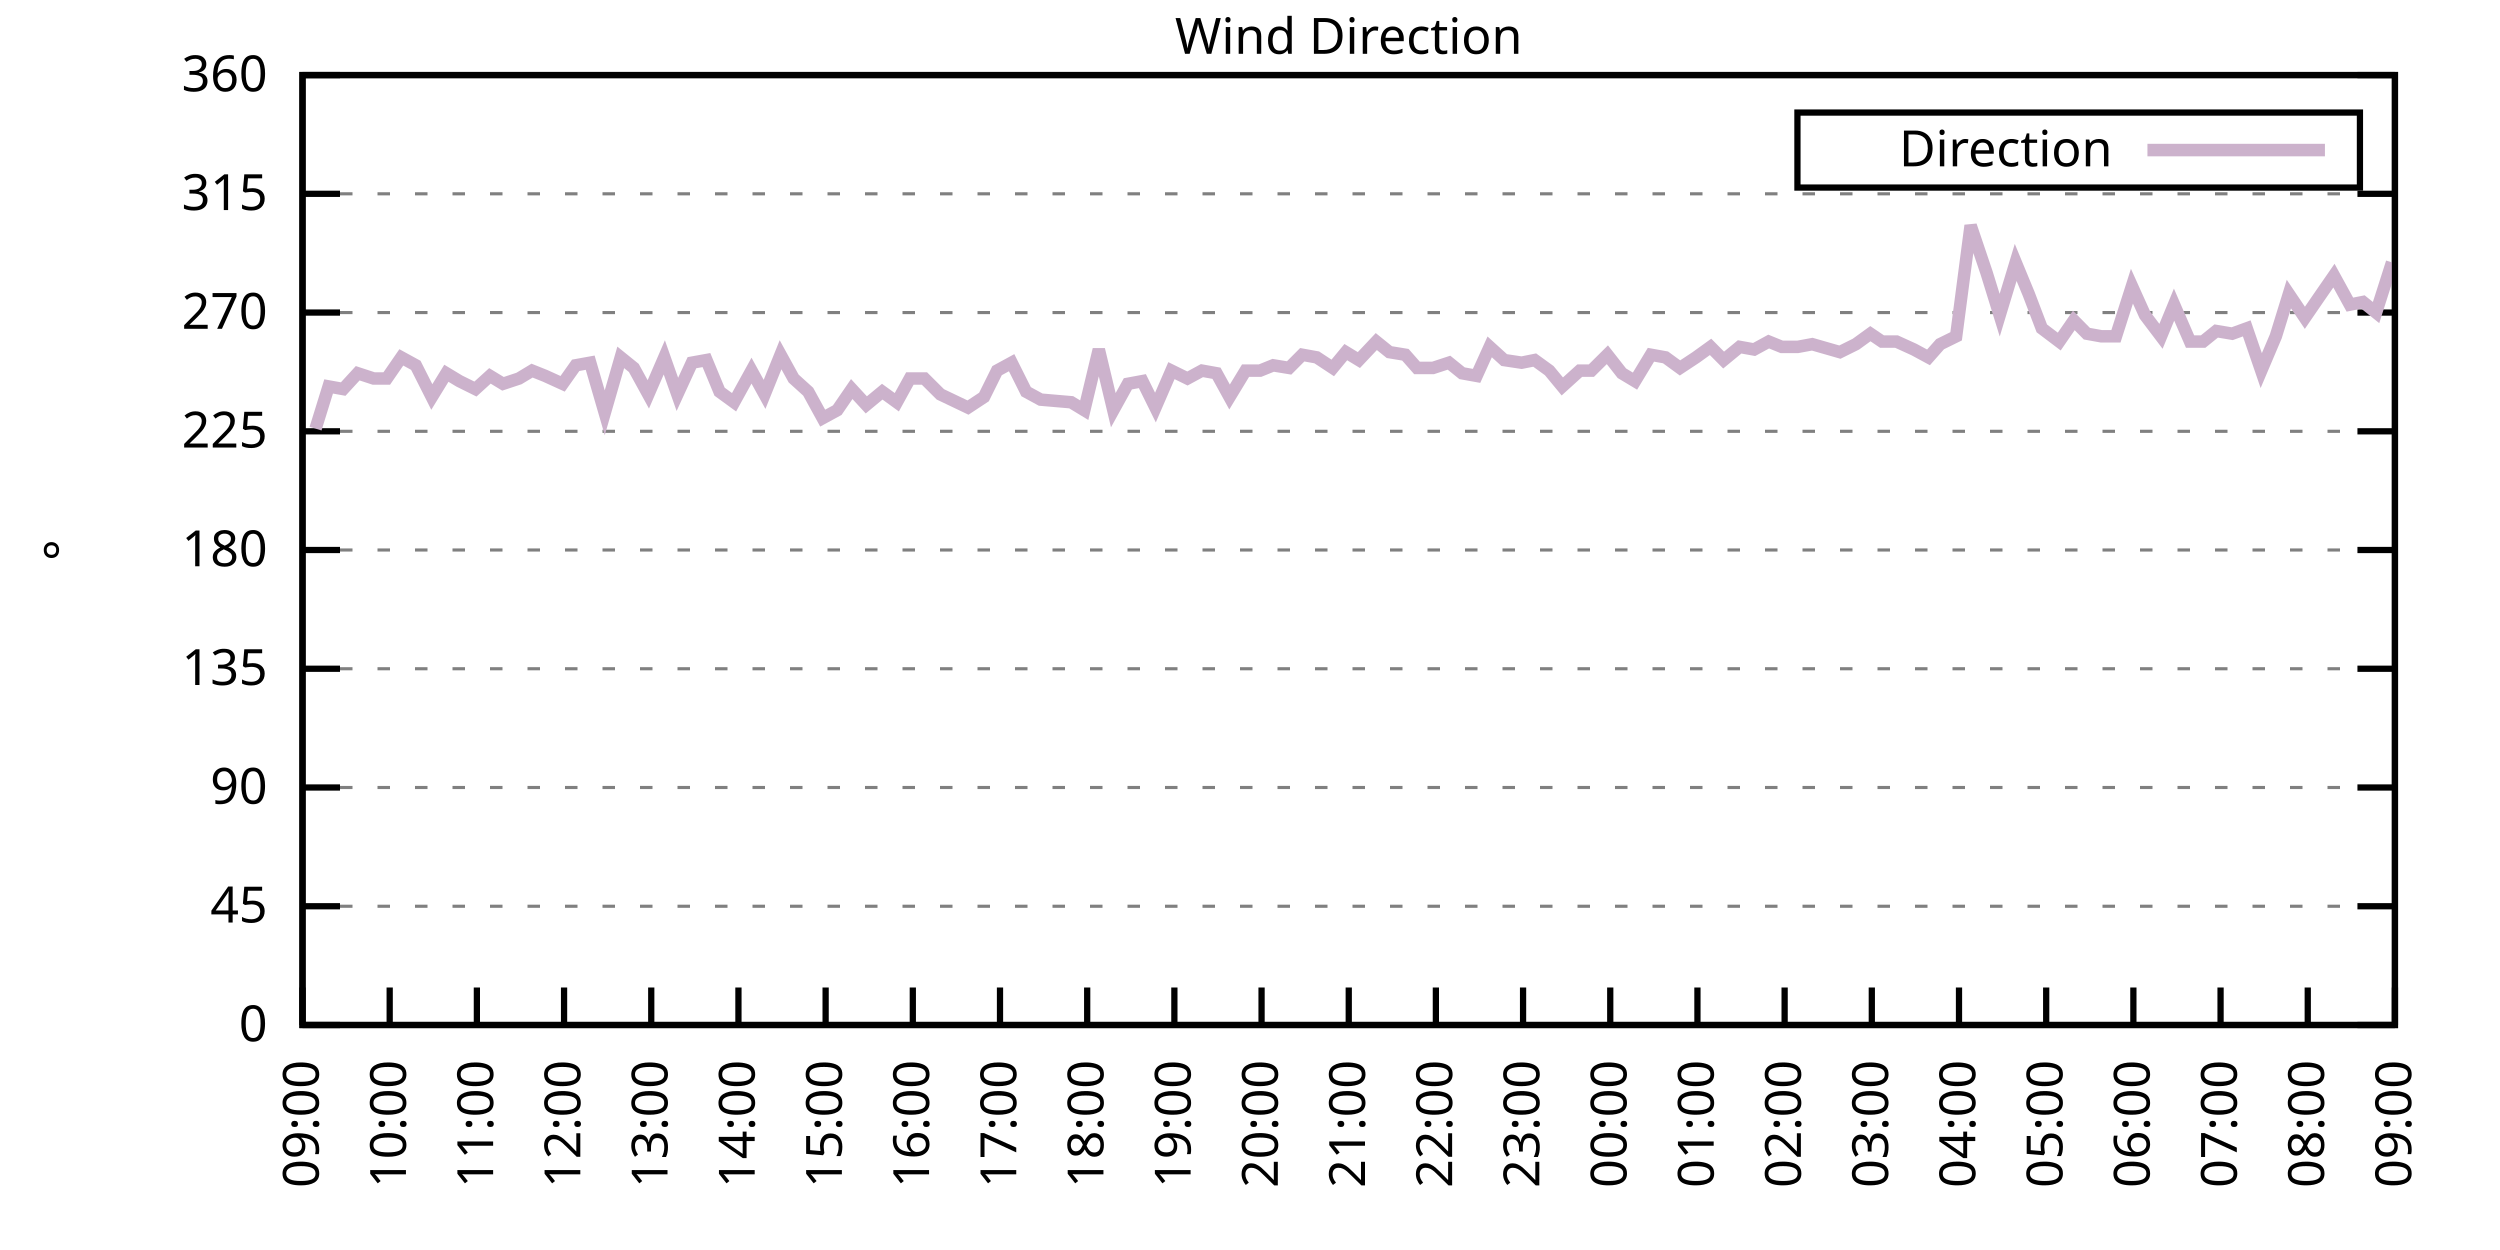
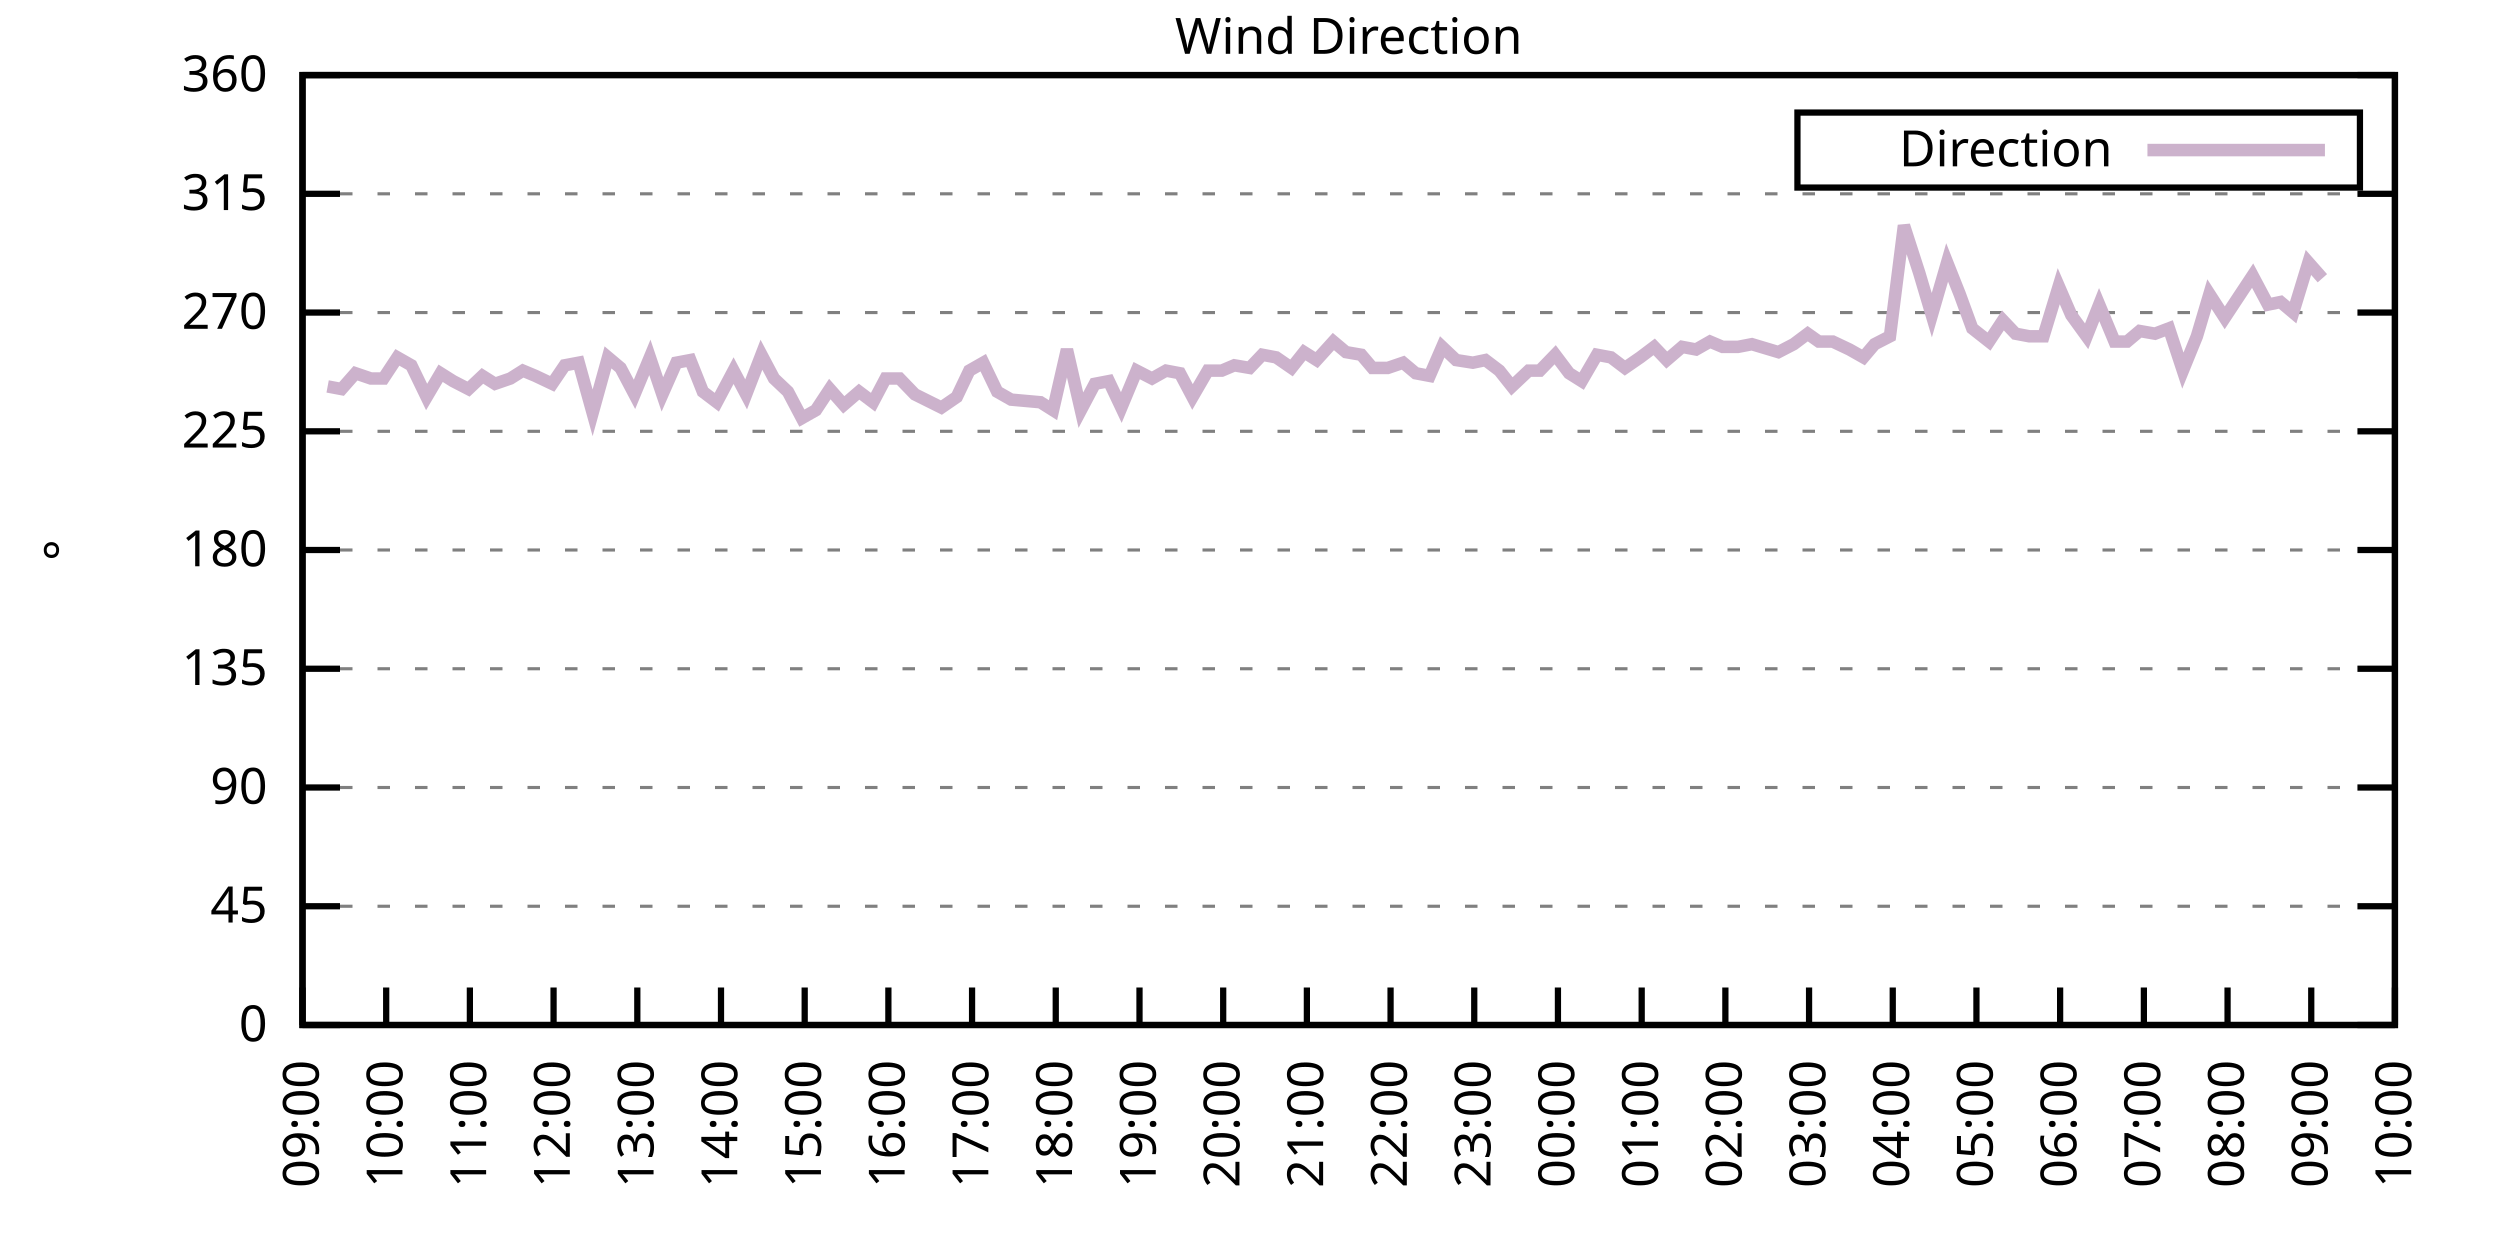
<svg xmlns="http://www.w3.org/2000/svg" xmlns:xlink="http://www.w3.org/1999/xlink" width="400" height="200" viewBox="0 0 400 200">
  <g id="gnuplot_canvas">
    <rect x="0" y="0" width="400" height="200" fill="none" />
    <defs>
      <circle id="gpDot" r="0.5" stroke-width="0.5" stroke="currentColor" />
      <path id="gpPt0" stroke-width="0.333" stroke="currentColor" d="M-1,0 h2 M0,-1 v2" />
      <path id="gpPt1" stroke-width="0.333" stroke="currentColor" d="M-1,-1 L1,1 M1,-1 L-1,1" />
      <path id="gpPt2" stroke-width="0.333" stroke="currentColor" d="M-1,0 L1,0 M0,-1 L0,1 M-1,-1 L1,1 M-1,1 L1,-1" />
      <rect id="gpPt3" stroke-width="0.333" stroke="currentColor" x="-1" y="-1" width="2" height="2" />
      <rect id="gpPt4" stroke-width="0.333" stroke="currentColor" fill="currentColor" x="-1" y="-1" width="2" height="2" />
      <circle id="gpPt5" stroke-width="0.333" stroke="currentColor" cx="0" cy="0" r="1" />
      <use xlink:href="#gpPt5" id="gpPt6" fill="currentColor" stroke="none" />
      <path id="gpPt7" stroke-width="0.333" stroke="currentColor" d="M0,-1.33 L-1.33,0.67 L1.33,0.67 z" />
      <use xlink:href="#gpPt7" id="gpPt8" fill="currentColor" stroke="none" />
      <use xlink:href="#gpPt7" id="gpPt9" stroke="currentColor" transform="rotate(180)" />
      <use xlink:href="#gpPt9" id="gpPt10" fill="currentColor" stroke="none" />
      <use xlink:href="#gpPt3" id="gpPt11" stroke="currentColor" transform="rotate(45)" />
      <use xlink:href="#gpPt11" id="gpPt12" fill="currentColor" stroke="none" />
      <path id="gpPt13" stroke-width="0.333" stroke="currentColor" d="M0,1.330 L1.265,0.411 L0.782,-1.067 L-0.782,-1.076 L-1.265,0.411 z" />
      <use xlink:href="#gpPt13" id="gpPt14" fill="currentColor" stroke="none" />
      <filter id="textbox" filterUnits="objectBoundingBox" x="0" y="0" height="1" width="1">
        <feFlood flood-color="white" flood-opacity="1" result="bgnd" />
        <feComposite in="SourceGraphic" in2="bgnd" operator="atop" />
      </filter>
      <filter id="greybox" filterUnits="objectBoundingBox" x="0" y="0" height="1" width="1">
        <feFlood flood-color="lightgrey" flood-opacity="1" result="grey" />
        <feComposite in="SourceGraphic" in2="grey" operator="atop" />
      </filter>
    </defs>
    <g fill="none" color="white" stroke="currentColor" stroke-width="1.00" stroke-linecap="butt" stroke-linejoin="miter">
</g>
    <g fill="none" color="black" stroke="currentColor" stroke-width="1.00" stroke-linecap="butt" stroke-linejoin="miter">
      <g stroke="none" shape-rendering="crispEdges">
        <polygon fill="rgb(255, 255, 255)" points="48.40,164.00 383.18,164.00 383.18,12.02 48.40,12.02 " />
      </g>
    </g>
    <g fill="none" color="black" stroke="currentColor" stroke-width="1.00" stroke-linecap="butt" stroke-linejoin="miter">
</g>
    <g fill="none" color="black" stroke="black" stroke-width="0.50" stroke-linecap="butt" stroke-linejoin="miter">
</g>
    <g fill="none" color="gray" stroke="currentColor" stroke-width="0.50" stroke-linecap="butt" stroke-linejoin="miter">
      <path stroke="gray" stroke-dasharray="2,4" class="gridline" d="M48.40,164.00 L383.19,164.00  " />
    </g>
    <g fill="none" color="gray" stroke="gray" stroke-width="1.00" stroke-linecap="butt" stroke-linejoin="miter">
</g>
    <g fill="none" color="black" stroke="currentColor" stroke-width="1.00" stroke-linecap="butt" stroke-linejoin="miter">
      <path stroke="black" d="M48.40,164.00 L54.40,164.00 M383.19,164.00 L377.19,164.00  " />
      <g transform="translate(42.80,166.60)" stroke="none" fill="black" font-family="Sans" font-size="8.00" text-anchor="end">
        <text>
          <tspan font-family="Sans"> 0</tspan>
        </text>
      </g>
    </g>
    <g fill="none" color="black" stroke="currentColor" stroke-width="1.00" stroke-linecap="butt" stroke-linejoin="miter">
</g>
    <g fill="none" color="black" stroke="black" stroke-width="0.50" stroke-linecap="butt" stroke-linejoin="miter">
</g>
    <g fill="none" color="gray" stroke="currentColor" stroke-width="0.50" stroke-linecap="butt" stroke-linejoin="miter">
      <path stroke="gray" stroke-dasharray="2,4" class="gridline" d="M48.40,145.00 L383.19,145.00  " />
    </g>
    <g fill="none" color="gray" stroke="gray" stroke-width="1.00" stroke-linecap="butt" stroke-linejoin="miter">
</g>
    <g fill="none" color="black" stroke="currentColor" stroke-width="1.00" stroke-linecap="butt" stroke-linejoin="miter">
      <path stroke="black" d="M48.40,145.00 L54.40,145.00 M383.19,145.00 L377.19,145.00  " />
      <g transform="translate(42.80,147.60)" stroke="none" fill="black" font-family="Sans" font-size="8.00" text-anchor="end">
        <text>
          <tspan font-family="Sans"> 45</tspan>
        </text>
      </g>
    </g>
    <g fill="none" color="black" stroke="currentColor" stroke-width="1.00" stroke-linecap="butt" stroke-linejoin="miter">
</g>
    <g fill="none" color="black" stroke="black" stroke-width="0.50" stroke-linecap="butt" stroke-linejoin="miter">
</g>
    <g fill="none" color="gray" stroke="currentColor" stroke-width="0.50" stroke-linecap="butt" stroke-linejoin="miter">
      <path stroke="gray" stroke-dasharray="2,4" class="gridline" d="M48.40,126.00 L383.19,126.00  " />
    </g>
    <g fill="none" color="gray" stroke="gray" stroke-width="1.00" stroke-linecap="butt" stroke-linejoin="miter">
</g>
    <g fill="none" color="black" stroke="currentColor" stroke-width="1.00" stroke-linecap="butt" stroke-linejoin="miter">
      <path stroke="black" d="M48.40,126.00 L54.40,126.00 M383.19,126.00 L377.19,126.00  " />
      <g transform="translate(42.80,128.60)" stroke="none" fill="black" font-family="Sans" font-size="8.00" text-anchor="end">
        <text>
          <tspan font-family="Sans"> 90</tspan>
        </text>
      </g>
    </g>
    <g fill="none" color="black" stroke="currentColor" stroke-width="1.00" stroke-linecap="butt" stroke-linejoin="miter">
</g>
    <g fill="none" color="black" stroke="black" stroke-width="0.50" stroke-linecap="butt" stroke-linejoin="miter">
</g>
    <g fill="none" color="gray" stroke="currentColor" stroke-width="0.50" stroke-linecap="butt" stroke-linejoin="miter">
      <path stroke="gray" stroke-dasharray="2,4" class="gridline" d="M48.40,107.00 L383.19,107.00  " />
    </g>
    <g fill="none" color="gray" stroke="gray" stroke-width="1.00" stroke-linecap="butt" stroke-linejoin="miter">
</g>
    <g fill="none" color="black" stroke="currentColor" stroke-width="1.00" stroke-linecap="butt" stroke-linejoin="miter">
      <path stroke="black" d="M48.40,107.00 L54.40,107.00 M383.19,107.00 L377.19,107.00  " />
      <g transform="translate(42.80,109.60)" stroke="none" fill="black" font-family="Sans" font-size="8.00" text-anchor="end">
        <text>
          <tspan font-family="Sans"> 135</tspan>
        </text>
      </g>
    </g>
    <g fill="none" color="black" stroke="currentColor" stroke-width="1.00" stroke-linecap="butt" stroke-linejoin="miter">
</g>
    <g fill="none" color="black" stroke="black" stroke-width="0.50" stroke-linecap="butt" stroke-linejoin="miter">
</g>
    <g fill="none" color="gray" stroke="currentColor" stroke-width="0.50" stroke-linecap="butt" stroke-linejoin="miter">
      <path stroke="gray" stroke-dasharray="2,4" class="gridline" d="M48.40,88.00 L383.19,88.00  " />
    </g>
    <g fill="none" color="gray" stroke="gray" stroke-width="1.00" stroke-linecap="butt" stroke-linejoin="miter">
</g>
    <g fill="none" color="black" stroke="currentColor" stroke-width="1.00" stroke-linecap="butt" stroke-linejoin="miter">
      <path stroke="black" d="M48.40,88.00 L54.40,88.00 M383.19,88.00 L377.19,88.00  " />
      <g transform="translate(42.80,90.60)" stroke="none" fill="black" font-family="Sans" font-size="8.00" text-anchor="end">
        <text>
          <tspan font-family="Sans"> 180</tspan>
        </text>
      </g>
    </g>
    <g fill="none" color="black" stroke="currentColor" stroke-width="1.00" stroke-linecap="butt" stroke-linejoin="miter">
</g>
    <g fill="none" color="black" stroke="black" stroke-width="0.50" stroke-linecap="butt" stroke-linejoin="miter">
</g>
    <g fill="none" color="gray" stroke="currentColor" stroke-width="0.50" stroke-linecap="butt" stroke-linejoin="miter">
      <path stroke="gray" stroke-dasharray="2,4" class="gridline" d="M48.40,69.01 L383.19,69.01  " />
    </g>
    <g fill="none" color="gray" stroke="gray" stroke-width="1.00" stroke-linecap="butt" stroke-linejoin="miter">
</g>
    <g fill="none" color="black" stroke="currentColor" stroke-width="1.00" stroke-linecap="butt" stroke-linejoin="miter">
      <path stroke="black" d="M48.40,69.01 L54.40,69.01 M383.19,69.01 L377.19,69.01  " />
      <g transform="translate(42.80,71.61)" stroke="none" fill="black" font-family="Sans" font-size="8.00" text-anchor="end">
        <text>
          <tspan font-family="Sans"> 225</tspan>
        </text>
      </g>
    </g>
    <g fill="none" color="black" stroke="currentColor" stroke-width="1.00" stroke-linecap="butt" stroke-linejoin="miter">
</g>
    <g fill="none" color="black" stroke="black" stroke-width="0.50" stroke-linecap="butt" stroke-linejoin="miter">
</g>
    <g fill="none" color="gray" stroke="currentColor" stroke-width="0.50" stroke-linecap="butt" stroke-linejoin="miter">
      <path stroke="gray" stroke-dasharray="2,4" class="gridline" d="M48.40,50.01 L383.19,50.01  " />
    </g>
    <g fill="none" color="gray" stroke="gray" stroke-width="1.00" stroke-linecap="butt" stroke-linejoin="miter">
</g>
    <g fill="none" color="black" stroke="currentColor" stroke-width="1.00" stroke-linecap="butt" stroke-linejoin="miter">
      <path stroke="black" d="M48.40,50.01 L54.40,50.01 M383.19,50.01 L377.19,50.01  " />
      <g transform="translate(42.80,52.61)" stroke="none" fill="black" font-family="Sans" font-size="8.00" text-anchor="end">
        <text>
          <tspan font-family="Sans"> 270</tspan>
        </text>
      </g>
    </g>
    <g fill="none" color="black" stroke="currentColor" stroke-width="1.00" stroke-linecap="butt" stroke-linejoin="miter">
</g>
    <g fill="none" color="black" stroke="black" stroke-width="0.50" stroke-linecap="butt" stroke-linejoin="miter">
</g>
    <g fill="none" color="gray" stroke="currentColor" stroke-width="0.50" stroke-linecap="butt" stroke-linejoin="miter">
      <path stroke="gray" stroke-dasharray="2,4" class="gridline" d="M48.40,31.01 L383.19,31.01  " />
    </g>
    <g fill="none" color="gray" stroke="gray" stroke-width="1.00" stroke-linecap="butt" stroke-linejoin="miter">
</g>
    <g fill="none" color="black" stroke="currentColor" stroke-width="1.00" stroke-linecap="butt" stroke-linejoin="miter">
      <path stroke="black" d="M48.40,31.01 L54.40,31.01 M383.19,31.01 L377.19,31.01  " />
      <g transform="translate(42.80,33.61)" stroke="none" fill="black" font-family="Sans" font-size="8.00" text-anchor="end">
        <text>
          <tspan font-family="Sans"> 315</tspan>
        </text>
      </g>
    </g>
    <g fill="none" color="black" stroke="currentColor" stroke-width="1.00" stroke-linecap="butt" stroke-linejoin="miter">
</g>
    <g fill="none" color="black" stroke="black" stroke-width="0.50" stroke-linecap="butt" stroke-linejoin="miter">
</g>
    <g fill="none" color="gray" stroke="currentColor" stroke-width="0.50" stroke-linecap="butt" stroke-linejoin="miter">
      <path stroke="gray" stroke-dasharray="2,4" class="gridline" d="M48.40,12.01 L383.19,12.01  " />
    </g>
    <g fill="none" color="gray" stroke="gray" stroke-width="1.00" stroke-linecap="butt" stroke-linejoin="miter">
</g>
    <g fill="none" color="black" stroke="currentColor" stroke-width="1.00" stroke-linecap="butt" stroke-linejoin="miter">
      <path stroke="black" d="M48.40,12.01 L54.40,12.01 M383.19,12.01 L377.19,12.01  " />
      <g transform="translate(42.80,14.61)" stroke="none" fill="black" font-family="Sans" font-size="8.00" text-anchor="end">
        <text>
          <tspan font-family="Sans"> 360</tspan>
        </text>
      </g>
    </g>
    <g fill="none" color="black" stroke="currentColor" stroke-width="1.00" stroke-linecap="butt" stroke-linejoin="miter">
      <path stroke="black" d="M48.40,164.00 L48.40,158.00  " />
      <g transform="translate(51.00,169.60) rotate(270.00)" stroke="none" fill="black" font-family="Sans" font-size="8.00" text-anchor="end">
        <text>
          <tspan font-family="Sans">09:00</tspan>
        </text>
      </g>
    </g>
    <g fill="none" color="black" stroke="currentColor" stroke-width="1.00" stroke-linecap="butt" stroke-linejoin="miter">
-       <path stroke="black" d="M62.35,164.00 L62.35,158.00  " />
-       <g transform="translate(64.95,169.60) rotate(270.00)" stroke="none" fill="black" font-family="Sans" font-size="8.00" text-anchor="end">
+       <path stroke="black" d="M61.79,164.00 L61.79,158.00  " />
+       <g transform="translate(64.39,169.60) rotate(270.00)" stroke="none" fill="black" font-family="Sans" font-size="8.00" text-anchor="end">
        <text>
          <tspan font-family="Sans">10:00</tspan>
        </text>
      </g>
    </g>
    <g fill="none" color="black" stroke="currentColor" stroke-width="1.00" stroke-linecap="butt" stroke-linejoin="miter">
-       <path stroke="black" d="M76.30,164.00 L76.30,158.00  " />
-       <g transform="translate(78.90,169.60) rotate(270.00)" stroke="none" fill="black" font-family="Sans" font-size="8.00" text-anchor="end">
+       <path stroke="black" d="M75.18,164.00 L75.18,158.00  " />
+       <g transform="translate(77.78,169.60) rotate(270.00)" stroke="none" fill="black" font-family="Sans" font-size="8.00" text-anchor="end">
        <text>
          <tspan font-family="Sans">11:00</tspan>
        </text>
      </g>
    </g>
    <g fill="none" color="black" stroke="currentColor" stroke-width="1.00" stroke-linecap="butt" stroke-linejoin="miter">
-       <path stroke="black" d="M90.25,164.00 L90.25,158.00  " />
-       <g transform="translate(92.85,169.60) rotate(270.00)" stroke="none" fill="black" font-family="Sans" font-size="8.00" text-anchor="end">
+       <path stroke="black" d="M88.57,164.00 L88.57,158.00  " />
+       <g transform="translate(91.17,169.60) rotate(270.00)" stroke="none" fill="black" font-family="Sans" font-size="8.00" text-anchor="end">
        <text>
          <tspan font-family="Sans">12:00</tspan>
        </text>
      </g>
    </g>
    <g fill="none" color="black" stroke="currentColor" stroke-width="1.00" stroke-linecap="butt" stroke-linejoin="miter">
-       <path stroke="black" d="M104.20,164.00 L104.20,158.00  " />
-       <g transform="translate(106.80,169.60) rotate(270.00)" stroke="none" fill="black" font-family="Sans" font-size="8.00" text-anchor="end">
+       <path stroke="black" d="M101.97,164.00 L101.97,158.00  " />
+       <g transform="translate(104.57,169.60) rotate(270.00)" stroke="none" fill="black" font-family="Sans" font-size="8.00" text-anchor="end">
        <text>
          <tspan font-family="Sans">13:00</tspan>
        </text>
      </g>
    </g>
    <g fill="none" color="black" stroke="currentColor" stroke-width="1.00" stroke-linecap="butt" stroke-linejoin="miter">
-       <path stroke="black" d="M118.15,164.00 L118.15,158.00  " />
-       <g transform="translate(120.75,169.60) rotate(270.00)" stroke="none" fill="black" font-family="Sans" font-size="8.00" text-anchor="end">
+       <path stroke="black" d="M115.36,164.00 L115.36,158.00  " />
+       <g transform="translate(117.96,169.60) rotate(270.00)" stroke="none" fill="black" font-family="Sans" font-size="8.00" text-anchor="end">
        <text>
          <tspan font-family="Sans">14:00</tspan>
        </text>
      </g>
    </g>
    <g fill="none" color="black" stroke="currentColor" stroke-width="1.00" stroke-linecap="butt" stroke-linejoin="miter">
-       <path stroke="black" d="M132.10,164.00 L132.10,158.00  " />
-       <g transform="translate(134.70,169.60) rotate(270.00)" stroke="none" fill="black" font-family="Sans" font-size="8.00" text-anchor="end">
+       <path stroke="black" d="M128.75,164.00 L128.75,158.00  " />
+       <g transform="translate(131.35,169.60) rotate(270.00)" stroke="none" fill="black" font-family="Sans" font-size="8.00" text-anchor="end">
        <text>
          <tspan font-family="Sans">15:00</tspan>
        </text>
      </g>
    </g>
    <g fill="none" color="black" stroke="currentColor" stroke-width="1.00" stroke-linecap="butt" stroke-linejoin="miter">
-       <path stroke="black" d="M146.05,164.00 L146.05,158.00  " />
-       <g transform="translate(148.65,169.60) rotate(270.00)" stroke="none" fill="black" font-family="Sans" font-size="8.00" text-anchor="end">
+       <path stroke="black" d="M142.14,164.00 L142.14,158.00  " />
+       <g transform="translate(144.74,169.60) rotate(270.00)" stroke="none" fill="black" font-family="Sans" font-size="8.00" text-anchor="end">
        <text>
          <tspan font-family="Sans">16:00</tspan>
        </text>
      </g>
    </g>
    <g fill="none" color="black" stroke="currentColor" stroke-width="1.00" stroke-linecap="butt" stroke-linejoin="miter">
-       <path stroke="black" d="M160.00,164.00 L160.00,158.00  " />
-       <g transform="translate(162.60,169.60) rotate(270.00)" stroke="none" fill="black" font-family="Sans" font-size="8.00" text-anchor="end">
+       <path stroke="black" d="M155.53,164.00 L155.53,158.00  " />
+       <g transform="translate(158.13,169.60) rotate(270.00)" stroke="none" fill="black" font-family="Sans" font-size="8.00" text-anchor="end">
        <text>
          <tspan font-family="Sans">17:00</tspan>
        </text>
      </g>
    </g>
    <g fill="none" color="black" stroke="currentColor" stroke-width="1.00" stroke-linecap="butt" stroke-linejoin="miter">
-       <path stroke="black" d="M173.95,164.00 L173.95,158.00  " />
-       <g transform="translate(176.55,169.60) rotate(270.00)" stroke="none" fill="black" font-family="Sans" font-size="8.00" text-anchor="end">
+       <path stroke="black" d="M168.92,164.00 L168.92,158.00  " />
+       <g transform="translate(171.52,169.60) rotate(270.00)" stroke="none" fill="black" font-family="Sans" font-size="8.00" text-anchor="end">
        <text>
          <tspan font-family="Sans">18:00</tspan>
        </text>
      </g>
    </g>
    <g fill="none" color="black" stroke="currentColor" stroke-width="1.00" stroke-linecap="butt" stroke-linejoin="miter">
-       <path stroke="black" d="M187.90,164.00 L187.90,158.00  " />
-       <g transform="translate(190.50,169.60) rotate(270.00)" stroke="none" fill="black" font-family="Sans" font-size="8.00" text-anchor="end">
+       <path stroke="black" d="M182.32,164.00 L182.32,158.00  " />
+       <g transform="translate(184.92,169.60) rotate(270.00)" stroke="none" fill="black" font-family="Sans" font-size="8.00" text-anchor="end">
        <text>
          <tspan font-family="Sans">19:00</tspan>
        </text>
      </g>
    </g>
    <g fill="none" color="black" stroke="currentColor" stroke-width="1.00" stroke-linecap="butt" stroke-linejoin="miter">
-       <path stroke="black" d="M201.85,164.00 L201.85,158.00  " />
-       <g transform="translate(204.45,169.60) rotate(270.00)" stroke="none" fill="black" font-family="Sans" font-size="8.00" text-anchor="end">
+       <path stroke="black" d="M195.71,164.00 L195.71,158.00  " />
+       <g transform="translate(198.31,169.60) rotate(270.00)" stroke="none" fill="black" font-family="Sans" font-size="8.00" text-anchor="end">
        <text>
          <tspan font-family="Sans">20:00</tspan>
        </text>
      </g>
    </g>
    <g fill="none" color="black" stroke="currentColor" stroke-width="1.00" stroke-linecap="butt" stroke-linejoin="miter">
-       <path stroke="black" d="M215.80,164.00 L215.80,158.00  " />
-       <g transform="translate(218.40,169.60) rotate(270.00)" stroke="none" fill="black" font-family="Sans" font-size="8.00" text-anchor="end">
+       <path stroke="black" d="M209.10,164.00 L209.10,158.00  " />
+       <g transform="translate(211.70,169.60) rotate(270.00)" stroke="none" fill="black" font-family="Sans" font-size="8.00" text-anchor="end">
        <text>
          <tspan font-family="Sans">21:00</tspan>
        </text>
      </g>
    </g>
    <g fill="none" color="black" stroke="currentColor" stroke-width="1.00" stroke-linecap="butt" stroke-linejoin="miter">
-       <path stroke="black" d="M229.74,164.00 L229.74,158.00  " />
-       <g transform="translate(232.34,169.60) rotate(270.00)" stroke="none" fill="black" font-family="Sans" font-size="8.00" text-anchor="end">
+       <path stroke="black" d="M222.49,164.00 L222.49,158.00  " />
+       <g transform="translate(225.09,169.60) rotate(270.00)" stroke="none" fill="black" font-family="Sans" font-size="8.00" text-anchor="end">
        <text>
          <tspan font-family="Sans">22:00</tspan>
        </text>
      </g>
    </g>
    <g fill="none" color="black" stroke="currentColor" stroke-width="1.00" stroke-linecap="butt" stroke-linejoin="miter">
-       <path stroke="black" d="M243.69,164.00 L243.69,158.00  " />
-       <g transform="translate(246.29,169.60) rotate(270.00)" stroke="none" fill="black" font-family="Sans" font-size="8.00" text-anchor="end">
+       <path stroke="black" d="M235.88,164.00 L235.88,158.00  " />
+       <g transform="translate(238.48,169.60) rotate(270.00)" stroke="none" fill="black" font-family="Sans" font-size="8.00" text-anchor="end">
        <text>
          <tspan font-family="Sans">23:00</tspan>
        </text>
      </g>
    </g>
    <g fill="none" color="black" stroke="currentColor" stroke-width="1.00" stroke-linecap="butt" stroke-linejoin="miter">
-       <path stroke="black" d="M257.64,164.00 L257.64,158.00  " />
-       <g transform="translate(260.24,169.60) rotate(270.00)" stroke="none" fill="black" font-family="Sans" font-size="8.00" text-anchor="end">
+       <path stroke="black" d="M249.27,164.00 L249.27,158.00  " />
+       <g transform="translate(251.87,169.60) rotate(270.00)" stroke="none" fill="black" font-family="Sans" font-size="8.00" text-anchor="end">
        <text>
          <tspan font-family="Sans">00:00</tspan>
        </text>
      </g>
    </g>
    <g fill="none" color="black" stroke="currentColor" stroke-width="1.00" stroke-linecap="butt" stroke-linejoin="miter">
-       <path stroke="black" d="M271.59,164.00 L271.59,158.00  " />
-       <g transform="translate(274.19,169.60) rotate(270.00)" stroke="none" fill="black" font-family="Sans" font-size="8.00" text-anchor="end">
+       <path stroke="black" d="M262.67,164.00 L262.67,158.00  " />
+       <g transform="translate(265.27,169.60) rotate(270.00)" stroke="none" fill="black" font-family="Sans" font-size="8.00" text-anchor="end">
        <text>
          <tspan font-family="Sans">01:00</tspan>
        </text>
      </g>
    </g>
    <g fill="none" color="black" stroke="currentColor" stroke-width="1.00" stroke-linecap="butt" stroke-linejoin="miter">
-       <path stroke="black" d="M285.54,164.00 L285.54,158.00  " />
-       <g transform="translate(288.14,169.60) rotate(270.00)" stroke="none" fill="black" font-family="Sans" font-size="8.00" text-anchor="end">
+       <path stroke="black" d="M276.06,164.00 L276.06,158.00  " />
+       <g transform="translate(278.66,169.60) rotate(270.00)" stroke="none" fill="black" font-family="Sans" font-size="8.00" text-anchor="end">
        <text>
          <tspan font-family="Sans">02:00</tspan>
        </text>
      </g>
    </g>
    <g fill="none" color="black" stroke="currentColor" stroke-width="1.00" stroke-linecap="butt" stroke-linejoin="miter">
-       <path stroke="black" d="M299.49,164.00 L299.49,158.00  " />
-       <g transform="translate(302.09,169.60) rotate(270.00)" stroke="none" fill="black" font-family="Sans" font-size="8.00" text-anchor="end">
+       <path stroke="black" d="M289.45,164.00 L289.45,158.00  " />
+       <g transform="translate(292.05,169.60) rotate(270.00)" stroke="none" fill="black" font-family="Sans" font-size="8.00" text-anchor="end">
        <text>
          <tspan font-family="Sans">03:00</tspan>
        </text>
      </g>
    </g>
    <g fill="none" color="black" stroke="currentColor" stroke-width="1.00" stroke-linecap="butt" stroke-linejoin="miter">
-       <path stroke="black" d="M313.44,164.00 L313.44,158.00  " />
-       <g transform="translate(316.04,169.60) rotate(270.00)" stroke="none" fill="black" font-family="Sans" font-size="8.00" text-anchor="end">
+       <path stroke="black" d="M302.84,164.00 L302.84,158.00  " />
+       <g transform="translate(305.44,169.60) rotate(270.00)" stroke="none" fill="black" font-family="Sans" font-size="8.00" text-anchor="end">
        <text>
          <tspan font-family="Sans">04:00</tspan>
        </text>
      </g>
    </g>
    <g fill="none" color="black" stroke="currentColor" stroke-width="1.00" stroke-linecap="butt" stroke-linejoin="miter">
-       <path stroke="black" d="M327.39,164.00 L327.39,158.00  " />
-       <g transform="translate(329.99,169.60) rotate(270.00)" stroke="none" fill="black" font-family="Sans" font-size="8.00" text-anchor="end">
+       <path stroke="black" d="M316.23,164.00 L316.23,158.00  " />
+       <g transform="translate(318.83,169.60) rotate(270.00)" stroke="none" fill="black" font-family="Sans" font-size="8.00" text-anchor="end">
        <text>
          <tspan font-family="Sans">05:00</tspan>
        </text>
      </g>
    </g>
    <g fill="none" color="black" stroke="currentColor" stroke-width="1.00" stroke-linecap="butt" stroke-linejoin="miter">
-       <path stroke="black" d="M341.34,164.00 L341.34,158.00  " />
-       <g transform="translate(343.94,169.60) rotate(270.00)" stroke="none" fill="black" font-family="Sans" font-size="8.00" text-anchor="end">
+       <path stroke="black" d="M329.62,164.00 L329.62,158.00  " />
+       <g transform="translate(332.22,169.60) rotate(270.00)" stroke="none" fill="black" font-family="Sans" font-size="8.00" text-anchor="end">
        <text>
          <tspan font-family="Sans">06:00</tspan>
        </text>
      </g>
    </g>
    <g fill="none" color="black" stroke="currentColor" stroke-width="1.00" stroke-linecap="butt" stroke-linejoin="miter">
-       <path stroke="black" d="M355.29,164.00 L355.29,158.00  " />
-       <g transform="translate(357.89,169.60) rotate(270.00)" stroke="none" fill="black" font-family="Sans" font-size="8.00" text-anchor="end">
+       <path stroke="black" d="M343.02,164.00 L343.02,158.00  " />
+       <g transform="translate(345.62,169.60) rotate(270.00)" stroke="none" fill="black" font-family="Sans" font-size="8.00" text-anchor="end">
        <text>
          <tspan font-family="Sans">07:00</tspan>
        </text>
      </g>
    </g>
    <g fill="none" color="black" stroke="currentColor" stroke-width="1.00" stroke-linecap="butt" stroke-linejoin="miter">
-       <path stroke="black" d="M369.24,164.00 L369.24,158.00  " />
-       <g transform="translate(371.84,169.60) rotate(270.00)" stroke="none" fill="black" font-family="Sans" font-size="8.00" text-anchor="end">
+       <path stroke="black" d="M356.41,164.00 L356.41,158.00  " />
+       <g transform="translate(359.01,169.60) rotate(270.00)" stroke="none" fill="black" font-family="Sans" font-size="8.00" text-anchor="end">
        <text>
          <tspan font-family="Sans">08:00</tspan>
+         </text>
+       </g>
+     </g>
+     <g fill="none" color="black" stroke="currentColor" stroke-width="1.00" stroke-linecap="butt" stroke-linejoin="miter">
+       <path stroke="black" d="M369.80,164.00 L369.80,158.00  " />
+       <g transform="translate(372.40,169.60) rotate(270.00)" stroke="none" fill="black" font-family="Sans" font-size="8.00" text-anchor="end">
+         <text>
+           <tspan font-family="Sans">09:00</tspan>
        </text>
      </g>
    </g>
    <g fill="none" color="black" stroke="currentColor" stroke-width="1.00" stroke-linecap="butt" stroke-linejoin="miter">
      <path stroke="black" d="M383.19,164.00 L383.19,158.00  " />
      <g transform="translate(385.79,169.60) rotate(270.00)" stroke="none" fill="black" font-family="Sans" font-size="8.00" text-anchor="end">
        <text>
-           <tspan font-family="Sans">09:00</tspan>
+           <tspan font-family="Sans">10:00</tspan>
        </text>
      </g>
    </g>
    <g fill="none" color="black" stroke="currentColor" stroke-width="1.00" stroke-linecap="butt" stroke-linejoin="miter">
</g>
    <g fill="none" color="black" stroke="currentColor" stroke-width="1.00" stroke-linecap="butt" stroke-linejoin="miter">
      <path stroke="black" d="M48.40,12.01 L48.40,164.00 L383.19,164.00 L383.19,12.01 L48.40,12.01 Z  " />
    </g>
    <g fill="none" color="black" stroke="currentColor" stroke-width="1.00" stroke-linecap="butt" stroke-linejoin="miter">
</g>
    <g fill="none" color="black" stroke="currentColor" stroke-width="1.00" stroke-linecap="butt" stroke-linejoin="miter">
      <path stroke="black" d="M287.59,30.01 L287.59,18.01 L377.59,18.01 L377.59,30.01 L287.59,30.01 Z  " />
    </g>
    <g id="Wind_direction_plot_1">
      <g fill="none" color="white" stroke="black" stroke-width="2.00" stroke-linecap="butt" stroke-linejoin="miter">
</g>
      <g fill="none" color="black" stroke="currentColor" stroke-width="2.00" stroke-linecap="butt" stroke-linejoin="miter">
        <g transform="translate(337.99,26.61)" stroke="none" fill="black" font-family="Sans" font-size="8.00" text-anchor="end">
          <text>
            <tspan font-family="Sans">Direction</tspan>
          </text>
        </g>
      </g>
      <g fill="none" color="black" stroke="currentColor" stroke-width="2.00" stroke-linecap="butt" stroke-linejoin="miter">
-         <path stroke="rgb(204, 178, 204)" d="M343.59,24.01 L371.99,24.01 M50.49,68.58 L52.58,61.83 L54.91,62.25 L57.23,59.72 L59.79,60.56 L61.88,60.56   L64.21,57.18 L66.53,58.45 L69.09,63.52 L71.42,59.72 L73.51,60.98 L76.07,62.25 L78.39,60.14 L80.48,61.41   L83.04,60.56 L85.13,59.30 L87.23,60.14 L90.02,61.41 L92.11,58.45 L94.43,58.03 L96.76,66.05 L99.32,57.18   L101.41,58.87 L103.73,63.10 L106.29,57.18 L108.38,63.10 L110.71,58.03 L113.03,57.61 L115.13,62.67 L117.45,64.36   L120.24,59.30 L122.33,63.10 L124.89,56.76 L126.98,60.56 L129.31,62.67 L131.63,66.90 L133.96,65.63 L136.28,62.25   L138.61,64.78 L141.16,62.67 L143.49,64.36 L145.58,60.56 L147.91,60.56 L150.46,63.10 L154.88,65.21 L157.44,63.52   L159.53,59.30 L161.86,58.03 L164.18,62.67 L166.51,63.94 L171.39,64.36 L173.48,65.63 L175.81,55.92 L178.13,65.63   L180.46,61.41 L182.78,60.98 L184.87,65.21 L187.43,59.30 L189.99,60.56 L192.31,59.30 L194.64,59.72 L196.73,63.52   L199.29,59.30 L201.61,59.30 L203.71,58.45 L206.26,58.87 L208.36,56.76 L210.68,57.18 L213.24,58.87 L215.33,56.34   L217.42,57.61 L220.21,54.65 L222.30,56.34 L224.86,56.76 L226.72,58.87 L229.28,58.87 L231.84,58.03 L233.93,59.72   L236.25,60.14 L238.35,55.50 L240.67,57.61 L243.46,58.03 L245.55,57.61 L247.88,59.30 L249.97,61.83 L252.76,59.30   L254.62,59.30 L257.18,56.76 L259.50,59.72 L261.60,60.98 L264.15,56.76 L266.48,57.18 L268.80,58.87 L271.36,57.18   L273.69,55.50 L275.78,57.61 L278.34,55.50 L280.66,55.92 L282.99,54.65 L285.08,55.50 L287.64,55.50 L289.96,55.07   L294.38,56.34 L296.94,55.07 L299.26,53.39 L301.12,54.65 L303.44,54.65 L306.23,55.92 L308.56,57.18 L310.42,55.07   L312.98,53.81 L315.30,36.08 L317.86,43.67 L319.95,50.43 L322.51,41.99 L324.60,47.05 L326.69,52.54 L329.48,54.65   L331.81,51.27 L333.90,53.39 L336.23,53.81 L338.55,53.81 L341.11,45.79 L343.20,50.43 L345.76,53.81 L347.85,48.74   L350.41,54.65 L352.50,54.65 L354.59,52.96 L357.15,53.39 L359.48,52.54 L361.80,59.30 L364.13,53.81 L366.22,47.05   L368.78,50.85 L371.10,47.47 L373.43,44.10 L375.98,48.74 L378.08,48.32 L380.17,50.01 L382.73,41.99  " />
+         <path stroke="rgb(204, 178, 204)" d="M343.59,24.01 L371.99,24.01 M52.42,61.83 L54.65,62.25 L56.88,59.72 L59.34,60.56 L61.35,60.56 L63.58,57.18   L65.81,58.45 L68.26,63.52 L70.50,59.72 L72.50,60.98 L74.96,62.25 L77.19,60.14 L79.20,61.41 L81.66,60.56   L83.66,59.30 L85.67,60.14 L88.35,61.41 L90.36,58.45 L92.59,58.03 L94.82,66.05 L97.28,57.18 L99.29,58.87   L101.52,63.10 L103.98,57.18 L105.98,63.10 L108.22,58.03 L110.45,57.61 L112.46,62.67 L114.69,64.36 L117.37,59.30   L119.38,63.10 L121.83,56.76 L123.84,60.56 L126.07,62.67 L128.30,66.90 L130.54,65.63 L132.77,62.25 L135.00,64.78   L137.45,62.67 L139.69,64.36 L141.69,60.56 L143.93,60.56 L146.38,63.10 L150.62,65.21 L153.08,63.52 L155.09,59.30   L157.32,58.03 L159.55,62.67 L161.78,63.94 L166.47,64.36 L168.48,65.63 L170.71,55.92 L172.94,65.63 L175.17,61.41   L177.41,60.98 L179.41,65.21 L181.87,59.30 L184.32,60.56 L186.56,59.30 L188.79,59.72 L190.80,63.52 L193.25,59.30   L195.48,59.30 L197.49,58.45 L199.95,58.87 L201.96,56.76 L204.19,57.18 L206.64,58.87 L208.65,56.34 L210.66,57.61   L213.34,54.65 L215.35,56.34 L217.80,56.76 L219.59,58.87 L222.04,58.87 L224.50,58.03 L226.51,59.72 L228.74,60.14   L230.75,55.50 L232.98,57.61 L235.66,58.03 L237.67,57.61 L239.90,59.30 L241.91,61.83 L244.59,59.30 L246.37,59.30   L248.83,56.76 L251.06,59.72 L253.07,60.98 L255.52,56.76 L257.76,57.18 L259.99,58.87 L262.44,57.18 L264.67,55.50   L266.68,57.61 L269.14,55.50 L271.37,55.92 L273.60,54.65 L275.61,55.50 L278.07,55.50 L280.30,55.07 L284.54,56.34   L286.99,55.07 L289.23,53.39 L291.01,54.65 L293.24,54.65 L295.92,55.92 L298.15,57.18 L299.94,55.07 L302.39,53.81   L304.63,36.08 L307.08,43.67 L309.09,50.43 L311.54,41.99 L313.55,47.05 L315.56,52.54 L318.24,54.65 L320.47,51.27   L322.48,53.39 L324.71,53.81 L326.95,53.81 L329.40,45.79 L331.41,50.43 L333.86,53.81 L335.87,48.74 L338.33,54.65   L340.34,54.65 L342.35,52.96 L344.80,53.39 L347.03,52.54 L349.26,59.30 L351.50,53.81 L353.51,47.05 L355.96,50.85   L358.19,47.47 L360.42,44.10 L362.88,48.74 L364.89,48.32 L366.90,50.01 L369.35,41.99 L371.58,44.52  " />
      </g>
    </g>
    <g fill="none" color="black" stroke="currentColor" stroke-width="2.00" stroke-linecap="butt" stroke-linejoin="miter">
</g>
    <g fill="none" color="black" stroke="black" stroke-width="1.00" stroke-linecap="butt" stroke-linejoin="miter">
</g>
    <g fill="none" color="black" stroke="currentColor" stroke-width="1.00" stroke-linecap="butt" stroke-linejoin="miter">
      <path stroke="black" d="M48.40,12.01 L48.40,164.00 L383.19,164.00 L383.19,12.01 L48.40,12.01 Z  " />
      <g transform="translate(12.80,88.01) rotate(270.00)" stroke="none" fill="black" font-family="Sans" font-size="8.00" text-anchor="middle">
        <text>
          <tspan font-family="Sans">°</tspan>
        </text>
      </g>
    </g>
    <g fill="none" color="black" stroke="currentColor" stroke-width="1.00" stroke-linecap="butt" stroke-linejoin="miter">
</g>
    <g fill="none" color="black" stroke="currentColor" stroke-width="1.00" stroke-linecap="butt" stroke-linejoin="miter">
      <g transform="translate(215.79,8.61)" stroke="none" fill="black" font-family="Sans" font-size="8.00" text-anchor="middle">
        <text>
          <tspan font-family="Sans">Wind Direction</tspan>
        </text>
      </g>
    </g>
    <g fill="none" color="black" stroke="currentColor" stroke-width="1.00" stroke-linecap="butt" stroke-linejoin="miter">
</g>
  </g>
</svg>
